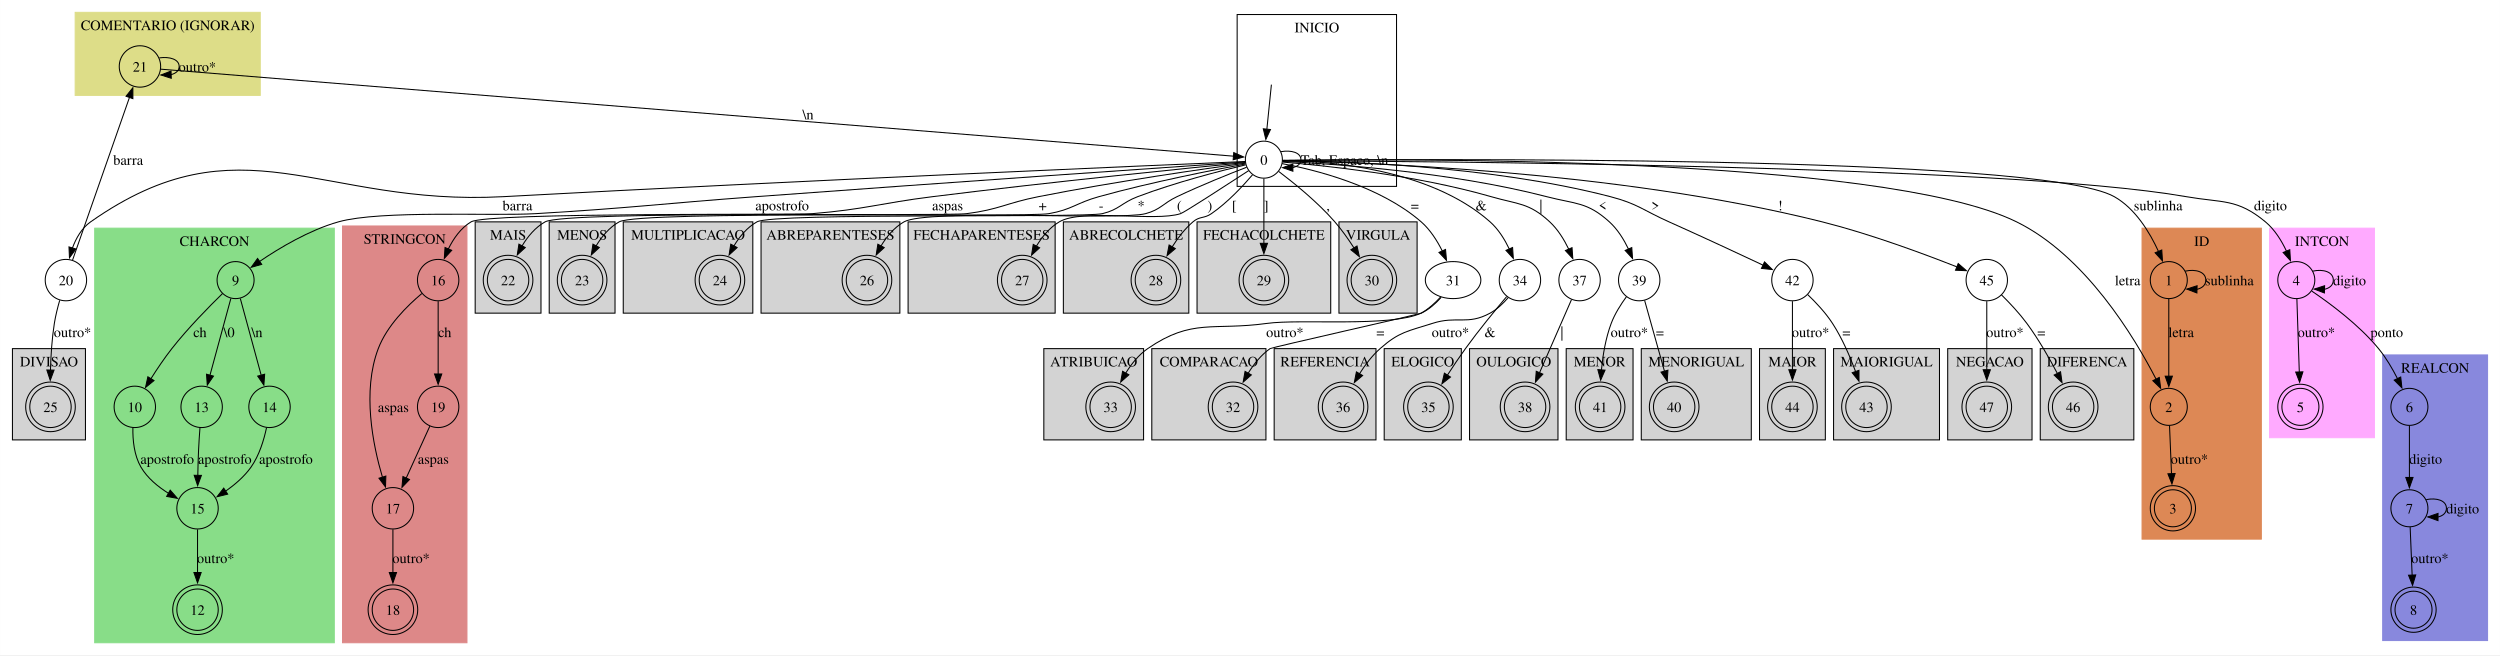
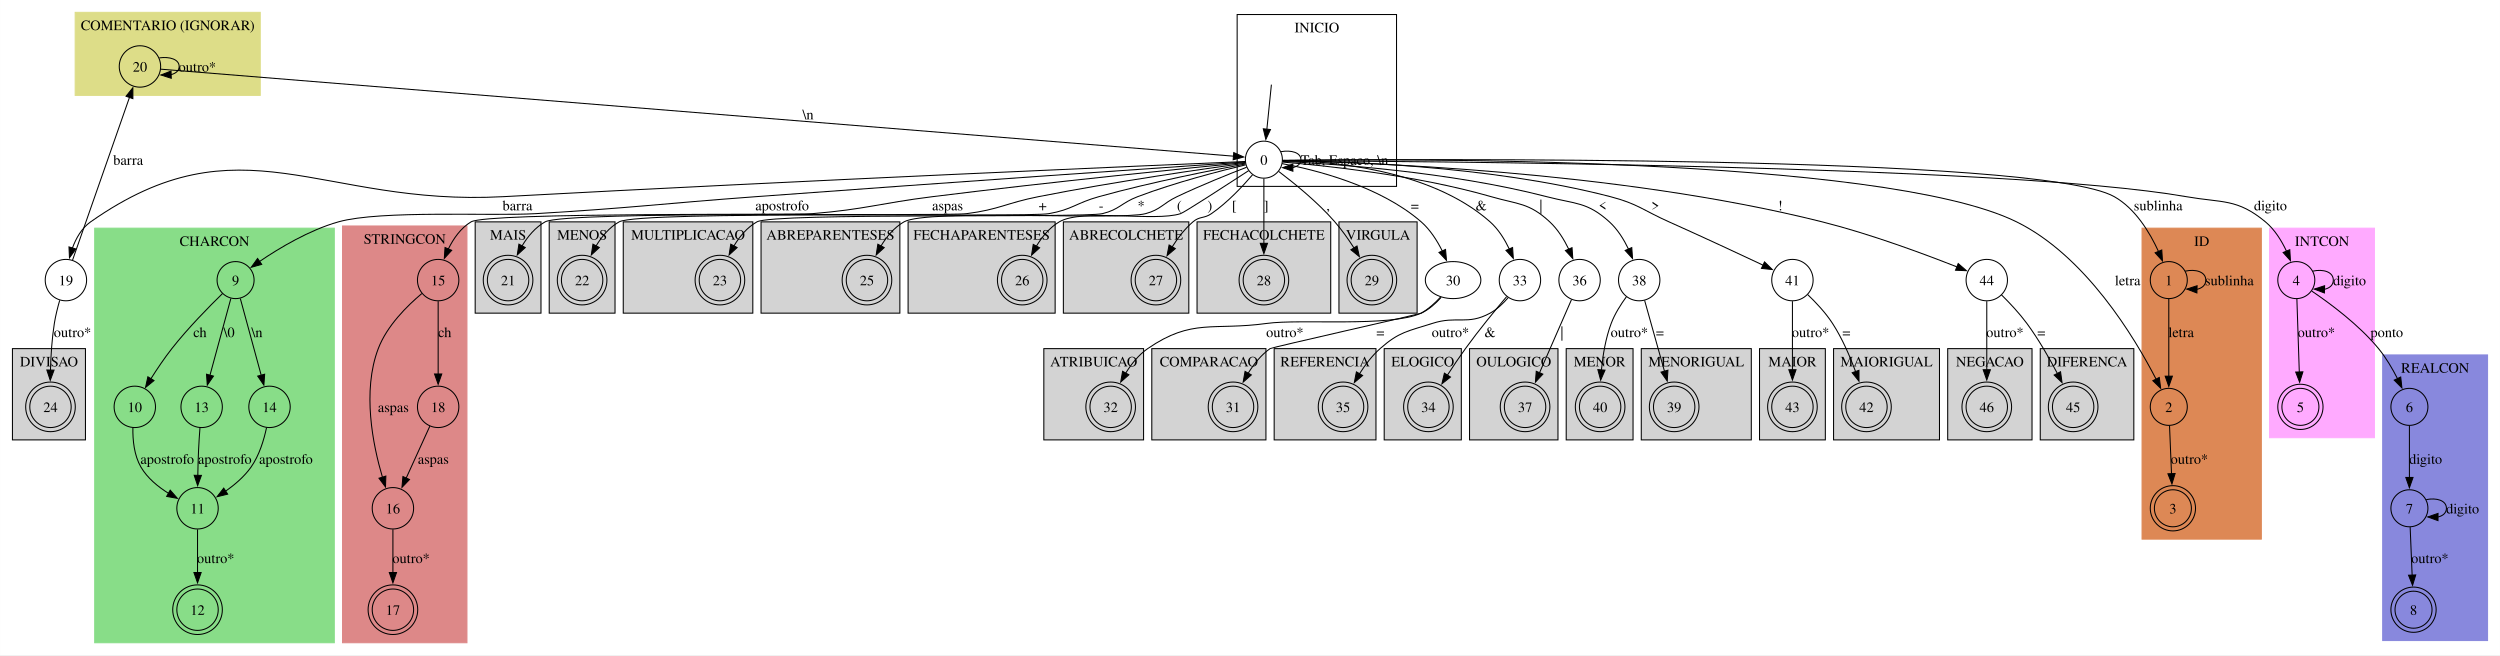
<svg xmlns="http://www.w3.org/2000/svg" width="2431pt" height="637pt" viewBox="0.00 0.00 2431.00 637.05">
  <g id="graph0" class="graph" transform="scale(1 1) rotate(0) translate(4 633.05)">
    <polygon fill="white" stroke="none" points="-4,4 -4,-633.05 2427,-633.05 2427,4 -4,4" />
    <g id="clust1" class="cluster">
      <polygon fill="none" stroke="black" points="1199,-451.79 1199,-618.92 1354,-618.92 1354,-451.79 1199,-451.79" />
      <text text-anchor="middle" x="1276.5" y="-601.62" font-family="Times,serif" font-size="14.00">INICIO</text>
    </g>
    <g id="clust2" class="cluster">
      <polygon fill="#dd8855" stroke="#dd8855" points="2079,-108.76 2079,-411.16 2195,-411.16 2195,-108.76 2079,-108.76" />
      <text text-anchor="middle" x="2137" y="-393.86" font-family="Times,serif" font-size="14.00">ID</text>
    </g>
    <g id="clust3" class="cluster">
      <polygon fill="#ffaaff" stroke="#ffaaff" points="2203,-207.39 2203,-411.16 2305,-411.16 2305,-207.39 2203,-207.39" />
      <text text-anchor="middle" x="2254" y="-393.86" font-family="Times,serif" font-size="14.00">INTCON</text>
    </g>
    <g id="clust4" class="cluster">
      <polygon fill="#8888dd" stroke="#8888dd" points="2313,-10.13 2313,-287.89 2415,-287.89 2415,-10.13 2313,-10.13" />
      <text text-anchor="middle" x="2364" y="-270.59" font-family="Times,serif" font-size="14.00">REALCON</text>
    </g>
    <g id="clust5" class="cluster">
      <polygon fill="#88dd88" stroke="#88dd88" points="88,-8 88,-411.16 321,-411.16 321,-8 88,-8" />
      <text text-anchor="middle" x="204.5" y="-393.86" font-family="Times,serif" font-size="14.00">CHARCON</text>
    </g>
    <g id="clust6" class="cluster">
      <polygon fill="#dd8888" stroke="#dd8888" points="329,-8 329,-413.29 450,-413.29 450,-8 329,-8" />
      <text text-anchor="middle" x="389.5" y="-395.99" font-family="Times,serif" font-size="14.00">STRINGCON</text>
    </g>
    <g id="clust7" class="cluster">
      <polygon fill="#dddd88" stroke="#dddd88" points="69,-540.29 69,-621.05 249,-621.05 249,-540.29 69,-540.29" />
      <text text-anchor="middle" x="159" y="-603.75" font-family="Times,serif" font-size="14.00">COMENTARIO (IGNORAR)</text>
    </g>
    <g id="clust8" class="cluster">
      <polygon fill="lightgrey" stroke="black" points="458,-328.52 458,-417.29 522,-417.29 522,-328.52 458,-328.52" />
      <text text-anchor="middle" x="490" y="-399.99" font-family="Times,serif" font-size="14.00">MAIS</text>
    </g>
    <g id="clust9" class="cluster">
      <polygon fill="lightgrey" stroke="black" points="530,-328.52 530,-417.29 594,-417.29 594,-328.52 530,-328.52" />
      <text text-anchor="middle" x="562" y="-399.99" font-family="Times,serif" font-size="14.00">MENOS</text>
    </g>
    <g id="clust10" class="cluster">
      <polygon fill="lightgrey" stroke="black" points="602,-328.52 602,-417.29 728,-417.29 728,-328.52 602,-328.52" />
      <text text-anchor="middle" x="665" y="-399.99" font-family="Times,serif" font-size="14.00">MULTIPLICACAO</text>
    </g>
    <g id="clust11" class="cluster">
      <polygon fill="lightgrey" stroke="black" points="8,-205.26 8,-294.02 79,-294.02 79,-205.26 8,-205.26" />
      <text text-anchor="middle" x="43.5" y="-276.72" font-family="Times,serif" font-size="14.00">DIVISAO</text>
    </g>
    <g id="clust12" class="cluster">
      <polygon fill="lightgrey" stroke="black" points="736,-328.52 736,-417.29 871,-417.29 871,-328.52 736,-328.52" />
      <text text-anchor="middle" x="803.5" y="-399.99" font-family="Times,serif" font-size="14.00">ABREPARENTESES</text>
    </g>
    <g id="clust13" class="cluster">
      <polygon fill="lightgrey" stroke="black" points="879,-328.52 879,-417.29 1022,-417.29 1022,-328.52 879,-328.52" />
      <text text-anchor="middle" x="950.5" y="-399.99" font-family="Times,serif" font-size="14.00">FECHAPARENTESES</text>
    </g>
    <g id="clust14" class="cluster">
      <polygon fill="lightgrey" stroke="black" points="1030,-328.52 1030,-417.29 1152,-417.29 1152,-328.52 1030,-328.52" />
      <text text-anchor="middle" x="1091" y="-399.99" font-family="Times,serif" font-size="14.00">ABRECOLCHETE</text>
    </g>
    <g id="clust15" class="cluster">
      <polygon fill="lightgrey" stroke="black" points="1160,-328.52 1160,-417.29 1290,-417.29 1290,-328.52 1160,-328.52" />
      <text text-anchor="middle" x="1225" y="-399.99" font-family="Times,serif" font-size="14.00">FECHACOLCHETE</text>
    </g>
    <g id="clust16" class="cluster">
      <polygon fill="lightgrey" stroke="black" points="1298,-328.52 1298,-417.29 1374,-417.29 1374,-328.52 1298,-328.52" />
      <text text-anchor="middle" x="1336" y="-399.99" font-family="Times,serif" font-size="14.00">VIRGULA</text>
    </g>
    <g id="clust17" class="cluster">
      <polygon fill="lightgrey" stroke="black" points="1116,-205.26 1116,-294.02 1227,-294.02 1227,-205.26 1116,-205.26" />
      <text text-anchor="middle" x="1171.5" y="-276.72" font-family="Times,serif" font-size="14.00">COMPARACAO</text>
    </g>
    <g id="clust18" class="cluster">
      <polygon fill="lightgrey" stroke="black" points="1011,-205.26 1011,-294.02 1108,-294.02 1108,-205.26 1011,-205.26" />
      <text text-anchor="middle" x="1059.5" y="-276.72" font-family="Times,serif" font-size="14.00">ATRIBUICAO</text>
    </g>
    <g id="clust19" class="cluster">
      <polygon fill="lightgrey" stroke="black" points="1342,-205.26 1342,-294.02 1417,-294.02 1417,-205.26 1342,-205.26" />
      <text text-anchor="middle" x="1379.5" y="-276.72" font-family="Times,serif" font-size="14.00">ELOGICO</text>
    </g>
    <g id="clust20" class="cluster">
      <polygon fill="lightgrey" stroke="black" points="1235,-205.26 1235,-294.02 1334,-294.02 1334,-205.26 1235,-205.26" />
      <text text-anchor="middle" x="1284.5" y="-276.72" font-family="Times,serif" font-size="14.00">REFERENCIA</text>
    </g>
    <g id="clust21" class="cluster">
      <polygon fill="lightgrey" stroke="black" points="1425,-205.26 1425,-294.02 1511,-294.02 1511,-205.26 1425,-205.26" />
      <text text-anchor="middle" x="1468" y="-276.72" font-family="Times,serif" font-size="14.00">OULOGICO</text>
    </g>
    <g id="clust22" class="cluster">
      <polygon fill="lightgrey" stroke="black" points="1592,-205.26 1592,-294.02 1699,-294.02 1699,-205.26 1592,-205.26" />
      <text text-anchor="middle" x="1645.5" y="-276.72" font-family="Times,serif" font-size="14.00">MENORIGUAL</text>
    </g>
    <g id="clust23" class="cluster">
      <polygon fill="lightgrey" stroke="black" points="1519,-205.26 1519,-294.02 1584,-294.02 1584,-205.26 1519,-205.26" />
      <text text-anchor="middle" x="1551.5" y="-276.72" font-family="Times,serif" font-size="14.00">MENOR</text>
    </g>
    <g id="clust24" class="cluster">
      <polygon fill="lightgrey" stroke="black" points="1779,-205.26 1779,-294.02 1882,-294.02 1882,-205.26 1779,-205.26" />
      <text text-anchor="middle" x="1830.5" y="-276.72" font-family="Times,serif" font-size="14.00">MAIORIGUAL</text>
    </g>
    <g id="clust25" class="cluster">
      <polygon fill="lightgrey" stroke="black" points="1707,-205.26 1707,-294.02 1771,-294.02 1771,-205.26 1707,-205.26" />
      <text text-anchor="middle" x="1739" y="-276.72" font-family="Times,serif" font-size="14.00">MAIOR</text>
    </g>
    <g id="clust26" class="cluster">
      <polygon fill="lightgrey" stroke="black" points="1980,-205.26 1980,-294.02 2071,-294.02 2071,-205.26 1980,-205.26" />
      <text text-anchor="middle" x="2025.5" y="-276.72" font-family="Times,serif" font-size="14.00">DIFERENCA</text>
    </g>
    <g id="clust27" class="cluster">
      <polygon fill="lightgrey" stroke="black" points="1890,-205.26 1890,-294.02 1972,-294.02 1972,-205.26 1890,-205.26" />
      <text text-anchor="middle" x="1931" y="-276.72" font-family="Times,serif" font-size="14.00">NEGACAO</text>
    </g>
    <g id="node1" class="node">
</g>
    <g id="node2" class="node">
      <ellipse fill="none" stroke="black" cx="1225" cy="-477.79" rx="18" ry="18" />
      <text text-anchor="middle" x="1225" y="-472.74" font-family="Times,serif" font-size="14.00">0</text>
    </g>
    <g id="edge1" class="edge">
      <path fill="none" stroke="black" d="M1232.31,-550.75C1231.07,-538.52 1229.35,-521.63 1227.89,-507.28" />
      <polygon fill="black" stroke="black" points="1231.39,-507.09 1226.9,-497.49 1224.43,-507.8 1231.39,-507.09" />
    </g>
    <g id="edge2" class="edge">
      <path fill="none" stroke="black" d="M1241.66,-485.57C1251.62,-487.29 1261,-484.7 1261,-477.79 1261,-473.68 1257.69,-471.1 1252.92,-470.04" />
      <polygon fill="black" stroke="black" points="1253.19,-466.54 1243.18,-470.01 1253.17,-473.54 1253.19,-466.54" />
      <text text-anchor="middle" x="1303.38" y="-472.74" font-family="Times,serif" font-size="14.00">Tab, Espaco, \n</text>
    </g>
    <g id="node3" class="node">
      <ellipse fill="none" stroke="black" cx="2105" cy="-360.66" rx="18" ry="18" />
      <text text-anchor="middle" x="2105" y="-355.61" font-family="Times,serif" font-size="14.00">1</text>
    </g>
    <g id="edge3" class="edge">
      <path fill="none" stroke="black" d="M1243.16,-477C1357.85,-478.21 1979.36,-482.84 2052,-441.79 2072.54,-430.18 2086.56,-406.94 2095,-388.46" />
      <polygon fill="black" stroke="black" points="2098.17,-389.95 2098.84,-379.38 2091.72,-387.22 2098.17,-389.95" />
      <text text-anchor="middle" x="2094.66" y="-428.49" font-family="Times,serif" font-size="14.00">sublinha</text>
    </g>
    <g id="node4" class="node">
      <ellipse fill="none" stroke="black" cx="2105" cy="-237.39" rx="18" ry="18" />
      <text text-anchor="middle" x="2105" y="-232.34" font-family="Times,serif" font-size="14.00">2</text>
    </g>
    <g id="edge5" class="edge">
      <path fill="none" stroke="black" d="M1243.34,-477.1C1343.64,-478.52 1826.06,-481.85 1957,-417.29 2024.04,-384.23 2071.61,-305.2 2092.74,-264.15" />
      <polygon fill="black" stroke="black" points="2095.74,-265.97 2097.09,-255.46 2089.49,-262.84 2095.74,-265.97" />
      <text text-anchor="middle" x="2065.01" y="-355.61" font-family="Times,serif" font-size="14.00">letra</text>
    </g>
    <g id="node6" class="node">
      <ellipse fill="none" stroke="black" cx="2229" cy="-360.66" rx="18" ry="18" />
      <text text-anchor="middle" x="2229" y="-355.61" font-family="Times,serif" font-size="14.00">4</text>
    </g>
    <g id="edge8" class="edge">
      <path fill="none" stroke="black" d="M1243.19,-476.74C1354.47,-476.37 1944.32,-472.93 2122,-441.79 2157.37,-435.59 2171.35,-440.21 2199,-417.29 2208,-409.83 2214.7,-398.95 2219.46,-388.79" />
      <polygon fill="black" stroke="black" points="2222.66,-390.21 2223.29,-379.63 2216.2,-387.5 2222.66,-390.21" />
      <text text-anchor="middle" x="2203.85" y="-428.49" font-family="Times,serif" font-size="14.00">digito</text>
    </g>
    <g id="node11" class="node">
      <ellipse fill="none" stroke="black" cx="225" cy="-360.66" rx="18" ry="18" />
      <text text-anchor="middle" x="225" y="-355.61" font-family="Times,serif" font-size="14.00">9</text>
    </g>
    <g id="edge15" class="edge">
      <path fill="none" stroke="black" d="M1207.05,-475.56C1142.64,-471.13 917.07,-455.55 731,-441.79 635.87,-434.75 612.23,-430.94 517,-425.29 474.37,-422.76 366.1,-428.87 325,-417.29 296.67,-409.3 267.63,-391.92 248.2,-378.7" />
      <polygon fill="black" stroke="black" points="250.4,-375.97 240.21,-373.1 246.39,-381.71 250.4,-375.97" />
      <text text-anchor="middle" x="756.5" y="-428.49" font-family="Times,serif" font-size="14.00">apostrofo</text>
    </g>
    <g id="node17" class="node">
      <ellipse fill="none" stroke="black" cx="422" cy="-360.66" rx="20.13" ry="20.13" />
-       <text text-anchor="middle" x="422" y="-355.61" font-family="Times,serif" font-size="14.00">16</text>
+       <text text-anchor="middle" x="422" y="-355.61" font-family="Times,serif" font-size="14.00">15</text>
    </g>
    <g id="edge23" class="edge">
      <path fill="none" stroke="black" d="M1206.81,-475.02C1157.69,-470.2 1018.34,-456.23 902.75,-441.79 850.75,-435.29 838.23,-429.59 786,-425.29 767.61,-423.77 469.86,-426.72 454,-417.29 443.98,-411.33 436.8,-400.94 431.82,-390.75" />
      <polygon fill="black" stroke="black" points="435.14,-389.6 427.99,-381.78 428.7,-392.35 435.14,-389.6" />
      <text text-anchor="middle" x="917.38" y="-428.49" font-family="Times,serif" font-size="14.00">aspas</text>
    </g>
    <g id="node21" class="node">
      <ellipse fill="none" stroke="black" cx="60" cy="-360.66" rx="20.13" ry="20.13" />
-       <text text-anchor="middle" x="60" y="-355.61" font-family="Times,serif" font-size="14.00">20</text>
+       <text text-anchor="middle" x="60" y="-355.61" font-family="Times,serif" font-size="14.00">19</text>
    </g>
    <g id="edge28" class="edge">
      <path fill="none" stroke="black" d="M1206.69,-476.01C1123.52,-472.48 772.83,-457.37 485.25,-441.79 306.85,-432.12 230.21,-519.97 84,-417.29 75.37,-411.23 69.82,-401.38 66.26,-391.64" />
      <polygon fill="black" stroke="black" points="69.69,-390.92 63.46,-382.35 62.99,-392.93 69.69,-390.92" />
      <text text-anchor="middle" x="499.12" y="-428.49" font-family="Times,serif" font-size="14.00">barra</text>
    </g>
    <g id="node23" class="node">
      <ellipse fill="none" stroke="black" cx="490" cy="-360.66" rx="20.13" ry="20.13" />
      <ellipse fill="none" stroke="black" cx="490" cy="-360.66" rx="24.13" ry="24.13" />
-       <text text-anchor="middle" x="490" y="-355.61" font-family="Times,serif" font-size="14.00">22</text>
+       <text text-anchor="middle" x="490" y="-355.61" font-family="Times,serif" font-size="14.00">21</text>
    </g>
    <g id="edge32" class="edge">
      <path fill="none" stroke="black" d="M1207.02,-474.38C1169.47,-469.24 1080.05,-456.49 1005.75,-441.79 974.5,-435.6 967.6,-429.29 936,-425.29 913.4,-422.43 545.91,-428.37 526,-417.29 516.48,-411.99 509.07,-402.99 503.52,-393.76" />
      <polygon fill="black" stroke="black" points="506.72,-392.32 498.93,-385.15 500.55,-395.62 506.72,-392.32" />
      <text text-anchor="middle" x="1009.88" y="-428.49" font-family="Times,serif" font-size="14.00">+</text>
    </g>
    <g id="node24" class="node">
      <ellipse fill="none" stroke="black" cx="562" cy="-360.66" rx="20.13" ry="20.13" />
      <ellipse fill="none" stroke="black" cx="562" cy="-360.66" rx="24.13" ry="24.13" />
-       <text text-anchor="middle" x="562" y="-355.61" font-family="Times,serif" font-size="14.00">23</text>
+       <text text-anchor="middle" x="562" y="-355.61" font-family="Times,serif" font-size="14.00">22</text>
    </g>
    <g id="edge33" class="edge">
      <path fill="none" stroke="black" d="M1207.03,-473.56C1177.18,-468.04 1115.61,-456 1064.5,-441.79 1042.56,-435.68 1038.43,-429.22 1016,-425.29 993.12,-421.28 618.3,-428.58 598,-417.29 588.48,-411.99 581.07,-402.99 575.52,-393.76" />
      <polygon fill="black" stroke="black" points="578.72,-392.33 570.93,-385.15 572.55,-395.62 578.72,-392.33" />
      <text text-anchor="middle" x="1066.75" y="-428.49" font-family="Times,serif" font-size="14.00">-</text>
    </g>
    <g id="node25" class="node">
      <ellipse fill="none" stroke="black" cx="696" cy="-360.66" rx="20.13" ry="20.13" />
      <ellipse fill="none" stroke="black" cx="696" cy="-360.66" rx="24.13" ry="24.13" />
-       <text text-anchor="middle" x="696" y="-355.61" font-family="Times,serif" font-size="14.00">24</text>
+       <text text-anchor="middle" x="696" y="-355.61" font-family="Times,serif" font-size="14.00">23</text>
    </g>
    <g id="edge34" class="edge">
      <path fill="none" stroke="black" d="M1207.21,-472.73C1183.05,-466.99 1138.71,-455.65 1102.25,-441.79 1086.46,-435.78 1084.43,-429.24 1068,-425.29 1049.85,-420.91 748.29,-426.4 732,-417.29 722.49,-411.97 715.09,-402.96 709.54,-393.74" />
      <polygon fill="black" stroke="black" points="712.74,-392.3 704.94,-385.13 706.56,-395.6 712.74,-392.3" />
      <text text-anchor="middle" x="1105.62" y="-428.49" font-family="Times,serif" font-size="14.00">*</text>
    </g>
    <g id="node27" class="node">
      <ellipse fill="none" stroke="black" cx="839" cy="-360.66" rx="20.13" ry="20.13" />
      <ellipse fill="none" stroke="black" cx="839" cy="-360.66" rx="24.13" ry="24.13" />
-       <text text-anchor="middle" x="839" y="-355.61" font-family="Times,serif" font-size="14.00">26</text>
+       <text text-anchor="middle" x="839" y="-355.61" font-family="Times,serif" font-size="14.00">25</text>
    </g>
    <g id="edge36" class="edge">
      <path fill="none" stroke="black" d="M1208.26,-470.44C1191.05,-463.79 1163.58,-452.77 1140.5,-441.79 1126.58,-435.16 1124.87,-429.32 1110,-425.29 1084.79,-418.44 897.73,-430.16 875,-417.29 865.52,-411.92 858.12,-402.9 852.57,-393.68" />
      <polygon fill="black" stroke="black" points="855.77,-392.25 847.97,-385.08 849.6,-395.55 855.77,-392.25" />
      <text text-anchor="middle" x="1142.75" y="-428.49" font-family="Times,serif" font-size="14.00">(</text>
    </g>
    <g id="node28" class="node">
      <ellipse fill="none" stroke="black" cx="990" cy="-360.66" rx="20.13" ry="20.13" />
      <ellipse fill="none" stroke="black" cx="990" cy="-360.66" rx="24.13" ry="24.13" />
-       <text text-anchor="middle" x="990" y="-355.61" font-family="Times,serif" font-size="14.00">27</text>
+       <text text-anchor="middle" x="990" y="-355.61" font-family="Times,serif" font-size="14.00">26</text>
    </g>
    <g id="edge37" class="edge">
      <path fill="none" stroke="black" d="M1210.25,-467.14C1187.89,-452.56 1147.64,-426.48 1144,-425.29 1119.03,-417.09 1048.65,-430.62 1026,-417.29 1016.61,-411.76 1009.24,-402.7 1003.68,-393.49" />
      <polygon fill="black" stroke="black" points="1006.89,-392.06 999.06,-384.92 1000.72,-395.38 1006.89,-392.06" />
      <text text-anchor="middle" x="1172.43" y="-428.49" font-family="Times,serif" font-size="14.00">)</text>
    </g>
    <g id="node29" class="node">
      <ellipse fill="none" stroke="black" cx="1120" cy="-360.66" rx="20.13" ry="20.13" />
      <ellipse fill="none" stroke="black" cx="1120" cy="-360.66" rx="24.13" ry="24.13" />
-       <text text-anchor="middle" x="1120" y="-355.61" font-family="Times,serif" font-size="14.00">28</text>
+       <text text-anchor="middle" x="1120" y="-355.61" font-family="Times,serif" font-size="14.00">27</text>
    </g>
    <g id="edge38" class="edge">
      <path fill="none" stroke="black" d="M1214,-463.13C1204.37,-451.85 1189.53,-436.01 1174,-425.29 1166.8,-420.31 1162.65,-422.98 1156,-417.29 1148.06,-410.5 1141.22,-401.52 1135.7,-392.77" />
      <polygon fill="black" stroke="black" points="1138.88,-391.28 1130.81,-384.41 1132.84,-394.81 1138.88,-391.28" />
      <text text-anchor="middle" x="1196.12" y="-428.49" font-family="Times,serif" font-size="14.00">[</text>
    </g>
    <g id="node30" class="node">
      <ellipse fill="none" stroke="black" cx="1225" cy="-360.66" rx="20.13" ry="20.13" />
      <ellipse fill="none" stroke="black" cx="1225" cy="-360.66" rx="24.13" ry="24.13" />
-       <text text-anchor="middle" x="1225" y="-355.61" font-family="Times,serif" font-size="14.00">29</text>
+       <text text-anchor="middle" x="1225" y="-355.61" font-family="Times,serif" font-size="14.00">28</text>
    </g>
    <g id="edge39" class="edge">
      <path fill="none" stroke="black" d="M1225,-459.3C1225,-442.61 1225,-416.98 1225,-396.17" />
      <polygon fill="black" stroke="black" points="1228.5,-396.4 1225,-386.4 1221.5,-396.4 1228.5,-396.4" />
      <text text-anchor="middle" x="1227.25" y="-428.49" font-family="Times,serif" font-size="14.00">]</text>
    </g>
    <g id="node31" class="node">
      <ellipse fill="none" stroke="black" cx="1330" cy="-360.66" rx="20.13" ry="20.13" />
      <ellipse fill="none" stroke="black" cx="1330" cy="-360.66" rx="24.13" ry="24.13" />
-       <text text-anchor="middle" x="1330" y="-355.61" font-family="Times,serif" font-size="14.00">30</text>
+       <text text-anchor="middle" x="1330" y="-355.61" font-family="Times,serif" font-size="14.00">29</text>
    </g>
    <g id="edge40" class="edge">
      <path fill="none" stroke="black" d="M1239.27,-466.43C1254.01,-455.3 1277.17,-436.61 1294,-417.29 1300.74,-409.56 1307.14,-400.47 1312.64,-391.9" />
      <polygon fill="black" stroke="black" points="1315.56,-393.83 1317.84,-383.48 1309.6,-390.15 1315.56,-393.83" />
      <text text-anchor="middle" x="1287.48" y="-428.49" font-family="Times,serif" font-size="14.00">,</text>
    </g>
    <g id="node33" class="node">
      <ellipse fill="none" stroke="black" cx="1409" cy="-360.66" rx="27" ry="18" />
-       <text text-anchor="middle" x="1409" y="-355.61" font-family="Times,serif" font-size="14.00">31</text>
+       <text text-anchor="middle" x="1409" y="-355.61" font-family="Times,serif" font-size="14.00">30</text>
    </g>
    <g id="edge41" class="edge">
      <path fill="none" stroke="black" d="M1242.61,-473.96C1273.35,-468.24 1337.38,-452.67 1378,-417.29 1386.75,-409.66 1393.54,-398.93 1398.51,-388.92" />
      <polygon fill="black" stroke="black" points="1401.65,-390.47 1402.56,-379.91 1395.26,-387.6 1401.65,-390.47" />
      <text text-anchor="middle" x="1371.79" y="-428.49" font-family="Times,serif" font-size="14.00">=</text>
    </g>
    <g id="node35" class="node">
      <ellipse fill="none" stroke="black" cx="1474" cy="-360.66" rx="20.13" ry="20.13" />
-       <text text-anchor="middle" x="1474" y="-355.61" font-family="Times,serif" font-size="14.00">34</text>
+       <text text-anchor="middle" x="1474" y="-355.61" font-family="Times,serif" font-size="14.00">33</text>
    </g>
    <g id="edge44" class="edge">
      <path fill="none" stroke="black" d="M1243.48,-477.03C1284.82,-476.57 1385.79,-469.78 1445,-417.29 1453.05,-410.15 1459.21,-400.23 1463.73,-390.74" />
      <polygon fill="black" stroke="black" points="1466.85,-392.35 1467.57,-381.78 1460.42,-389.6 1466.85,-392.35" />
      <text text-anchor="middle" x="1436.29" y="-428.49" font-family="Times,serif" font-size="14.00">&amp;</text>
    </g>
    <g id="node38" class="node">
      <ellipse fill="none" stroke="black" cx="1532" cy="-360.66" rx="20.13" ry="20.13" />
-       <text text-anchor="middle" x="1532" y="-355.61" font-family="Times,serif" font-size="14.00">37</text>
+       <text text-anchor="middle" x="1532" y="-355.61" font-family="Times,serif" font-size="14.00">36</text>
    </g>
    <g id="edge47" class="edge">
      <path fill="none" stroke="black" d="M1243.09,-475.45C1281.24,-472.31 1372.49,-463.05 1446,-441.79 1472.49,-434.13 1482.79,-436.04 1503,-417.29 1510.89,-409.97 1517.01,-400.01 1521.55,-390.54" />
      <polygon fill="black" stroke="black" points="1524.65,-392.18 1525.41,-381.61 1518.23,-389.4 1524.65,-392.18" />
      <text text-anchor="middle" x="1494.4" y="-428.49" font-family="Times,serif" font-size="14.00">|</text>
    </g>
    <g id="node40" class="node">
      <ellipse fill="none" stroke="black" cx="1590" cy="-360.66" rx="20.13" ry="20.13" />
-       <text text-anchor="middle" x="1590" y="-355.61" font-family="Times,serif" font-size="14.00">39</text>
+       <text text-anchor="middle" x="1590" y="-355.61" font-family="Times,serif" font-size="14.00">38</text>
    </g>
    <g id="edge49" class="edge">
      <path fill="none" stroke="black" d="M1243.32,-476.07C1287.93,-473.97 1405.44,-466.36 1500,-441.79 1528.28,-434.44 1539.35,-436.9 1561,-417.29 1568.98,-410.06 1575.12,-400.13 1579.65,-390.65" />
      <polygon fill="black" stroke="black" points="1582.76,-392.27 1583.5,-381.7 1576.33,-389.5 1582.76,-392.27" />
      <text text-anchor="middle" x="1554.3" y="-428.49" font-family="Times,serif" font-size="14.00">&lt;</text>
    </g>
    <g id="node43" class="node">
      <ellipse fill="none" stroke="black" cx="1739" cy="-360.66" rx="20.13" ry="20.13" />
-       <text text-anchor="middle" x="1739" y="-355.61" font-family="Times,serif" font-size="14.00">42</text>
+       <text text-anchor="middle" x="1739" y="-355.61" font-family="Times,serif" font-size="14.00">41</text>
    </g>
    <g id="edge52" class="edge">
      <path fill="none" stroke="black" d="M1243.24,-476.81C1294.41,-476.47 1443.31,-472.69 1562,-441.79 1588.68,-434.84 1593.82,-428.53 1619,-417.29 1650.46,-403.24 1686.26,-386.55 1710.5,-375.14" />
      <polygon fill="black" stroke="black" points="1711.85,-378.37 1719.41,-370.94 1708.87,-372.04 1711.85,-378.37" />
      <text text-anchor="middle" x="1605.78" y="-428.49" font-family="Times,serif" font-size="14.00">&gt;</text>
    </g>
    <g id="node46" class="node">
      <ellipse fill="none" stroke="black" cx="1928" cy="-360.66" rx="20.13" ry="20.13" />
-       <text text-anchor="middle" x="1928" y="-355.61" font-family="Times,serif" font-size="14.00">45</text>
+       <text text-anchor="middle" x="1928" y="-355.61" font-family="Times,serif" font-size="14.00">44</text>
    </g>
    <g id="edge55" class="edge">
      <path fill="none" stroke="black" d="M1243.13,-476.59C1312.39,-475.46 1566.57,-467.9 1768,-417.29 1814.74,-405.54 1867.2,-386.04 1898.91,-373.52" />
      <polygon fill="black" stroke="black" points="1900.21,-376.77 1908.2,-369.81 1897.61,-370.27 1900.21,-376.77" />
      <text text-anchor="middle" x="1727.17" y="-428.49" font-family="Times,serif" font-size="14.00">!</text>
    </g>
    <g id="edge4" class="edge">
      <path fill="none" stroke="black" d="M2120.92,-369.35C2131.15,-371.62 2141,-368.72 2141,-360.66 2141,-355.74 2137.34,-352.74 2132.17,-351.66" />
      <polygon fill="black" stroke="black" points="2132.33,-348.16 2122.43,-351.92 2132.52,-355.16 2132.33,-348.16" />
      <text text-anchor="middle" x="2163.88" y="-355.61" font-family="Times,serif" font-size="14.00">sublinha</text>
    </g>
    <g id="edge6" class="edge">
      <path fill="none" stroke="black" d="M2105,-342.28C2105,-322.65 2105,-290.4 2105,-267.03" />
      <polygon fill="black" stroke="black" points="2108.5,-267.25 2105,-257.25 2101.5,-267.25 2108.5,-267.25" />
      <text text-anchor="middle" x="2117" y="-305.22" font-family="Times,serif" font-size="14.00">letra</text>
    </g>
    <g id="node5" class="node">
      <ellipse fill="none" stroke="black" cx="2109" cy="-138.76" rx="18" ry="18" />
      <ellipse fill="none" stroke="black" cx="2109" cy="-138.76" rx="22" ry="22" />
      <text text-anchor="middle" x="2109" y="-133.71" font-family="Times,serif" font-size="14.00">3</text>
    </g>
    <g id="edge7" class="edge">
      <path fill="none" stroke="black" d="M2105.72,-219.12C2106.25,-206.14 2107,-187.98 2107.65,-172.31" />
      <polygon fill="black" stroke="black" points="2111.14,-172.58 2108.06,-162.45 2104.15,-172.29 2111.14,-172.58" />
      <text text-anchor="middle" x="2124.98" y="-181.96" font-family="Times,serif" font-size="14.00">outro*</text>
    </g>
    <g id="edge9" class="edge">
      <path fill="none" stroke="black" d="M2244.92,-369.35C2255.15,-371.62 2265,-368.72 2265,-360.66 2265,-355.74 2261.34,-352.74 2256.17,-351.66" />
      <polygon fill="black" stroke="black" points="2256.33,-348.16 2246.43,-351.92 2256.52,-355.16 2256.33,-348.16" />
      <text text-anchor="middle" x="2280.75" y="-355.61" font-family="Times,serif" font-size="14.00">digito</text>
    </g>
    <g id="node7" class="node">
      <ellipse fill="none" stroke="black" cx="2233" cy="-237.39" rx="18" ry="18" />
      <ellipse fill="none" stroke="black" cx="2233" cy="-237.39" rx="22" ry="22" />
      <text text-anchor="middle" x="2233" y="-232.34" font-family="Times,serif" font-size="14.00">5</text>
    </g>
    <g id="edge10" class="edge">
      <path fill="none" stroke="black" d="M2229.57,-342.28C2230.18,-323.77 2231.16,-294.02 2231.92,-271.1" />
      <polygon fill="black" stroke="black" points="2235.41,-271.45 2232.24,-261.34 2228.42,-271.22 2235.41,-271.45" />
      <text text-anchor="middle" x="2248.51" y="-305.22" font-family="Times,serif" font-size="14.00">outro*</text>
    </g>
    <g id="node8" class="node">
      <ellipse fill="none" stroke="black" cx="2339" cy="-237.39" rx="18" ry="18" />
      <text text-anchor="middle" x="2339" y="-232.34" font-family="Times,serif" font-size="14.00">6</text>
    </g>
    <g id="edge11" class="edge">
      <path fill="none" stroke="black" d="M2244.06,-349.98C2261.35,-338.3 2289.81,-317.32 2309,-294.02 2316.2,-285.29 2322.47,-274.56 2327.39,-264.86" />
      <polygon fill="black" stroke="black" points="2330.53,-266.41 2331.69,-255.87 2324.21,-263.38 2330.53,-266.41" />
      <text text-anchor="middle" x="2316.98" y="-305.22" font-family="Times,serif" font-size="14.00">ponto</text>
    </g>
    <g id="node9" class="node">
      <ellipse fill="none" stroke="black" cx="2339" cy="-138.76" rx="18" ry="18" />
      <text text-anchor="middle" x="2339" y="-133.71" font-family="Times,serif" font-size="14.00">7</text>
    </g>
    <g id="edge12" class="edge">
      <path fill="none" stroke="black" d="M2339,-219.12C2339,-205.05 2339,-184.9 2339,-168.42" />
      <polygon fill="black" stroke="black" points="2342.5,-168.73 2339,-158.73 2335.5,-168.73 2342.5,-168.73" />
      <text text-anchor="middle" x="2354.75" y="-181.96" font-family="Times,serif" font-size="14.00">digito</text>
    </g>
    <g id="edge13" class="edge">
      <path fill="none" stroke="black" d="M2355.29,-147.17C2365.39,-149.2 2375,-146.4 2375,-138.76 2375,-134.23 2371.61,-131.4 2366.74,-130.27" />
      <polygon fill="black" stroke="black" points="2366.78,-126.77 2356.8,-130.34 2366.83,-133.77 2366.78,-126.77" />
      <text text-anchor="middle" x="2390.75" y="-133.71" font-family="Times,serif" font-size="14.00">digito</text>
    </g>
    <g id="node10" class="node">
      <ellipse fill="none" stroke="black" cx="2343" cy="-40.13" rx="18" ry="18" />
      <ellipse fill="none" stroke="black" cx="2343" cy="-40.13" rx="22" ry="22" />
      <text text-anchor="middle" x="2343" y="-35.08" font-family="Times,serif" font-size="14.00">8</text>
    </g>
    <g id="edge14" class="edge">
      <path fill="none" stroke="black" d="M2339.72,-120.49C2340.25,-107.51 2341,-89.35 2341.65,-73.68" />
      <polygon fill="black" stroke="black" points="2345.14,-73.95 2342.06,-63.82 2338.15,-73.66 2345.14,-73.95" />
      <text text-anchor="middle" x="2358.86" y="-85.46" font-family="Times,serif" font-size="14.00">outro*</text>
    </g>
    <g id="node12" class="node">
      <ellipse fill="none" stroke="black" cx="127" cy="-237.39" rx="20.13" ry="20.13" />
      <text text-anchor="middle" x="127" y="-232.34" font-family="Times,serif" font-size="14.00">10</text>
    </g>
    <g id="edge16" class="edge">
      <path fill="none" stroke="black" d="M212.4,-347.69C199.34,-334.97 178.68,-314 163,-294.02 155.8,-284.85 148.66,-274.23 142.66,-264.73" />
      <polygon fill="black" stroke="black" points="145.67,-262.95 137.44,-256.28 139.72,-266.63 145.67,-262.95" />
      <text text-anchor="middle" x="190.35" y="-305.22" font-family="Times,serif" font-size="14.00">ch</text>
    </g>
    <g id="node14" class="node">
      <ellipse fill="none" stroke="black" cx="192" cy="-237.39" rx="20.13" ry="20.13" />
      <text text-anchor="middle" x="192" y="-232.34" font-family="Times,serif" font-size="14.00">13</text>
    </g>
    <g id="edge20" class="edge">
      <path fill="none" stroke="black" d="M220.41,-342.79C215.17,-323.53 206.49,-291.65 200.1,-268.18" />
      <polygon fill="black" stroke="black" points="203.49,-267.29 197.49,-258.56 196.74,-269.13 203.49,-267.29" />
      <text text-anchor="middle" x="218.63" y="-305.22" font-family="Times,serif" font-size="14.00">\0</text>
    </g>
    <g id="node15" class="node">
      <ellipse fill="none" stroke="black" cx="258" cy="-237.39" rx="20.13" ry="20.13" />
      <text text-anchor="middle" x="258" y="-232.34" font-family="Times,serif" font-size="14.00">14</text>
    </g>
    <g id="edge19" class="edge">
      <path fill="none" stroke="black" d="M229.59,-342.79C234.83,-323.53 243.51,-291.65 249.9,-268.18" />
      <polygon fill="black" stroke="black" points="253.26,-269.13 252.51,-258.56 246.51,-267.29 253.26,-269.13" />
      <text text-anchor="middle" x="245.76" y="-305.22" font-family="Times,serif" font-size="14.00">\n</text>
    </g>
    <g id="node16" class="node">
      <ellipse fill="none" stroke="black" cx="188" cy="-138.76" rx="20.13" ry="20.13" />
-       <text text-anchor="middle" x="188" y="-133.71" font-family="Times,serif" font-size="14.00">15</text>
+       <text text-anchor="middle" x="188" y="-133.71" font-family="Times,serif" font-size="14.00">11</text>
    </g>
    <g id="edge17" class="edge">
      <path fill="none" stroke="black" d="M125.14,-217C124.91,-205.19 126.3,-190.23 133,-178.76 139.25,-168.07 149.72,-159.56 159.86,-153.25" />
      <polygon fill="black" stroke="black" points="161.42,-156.39 168.4,-148.42 157.97,-150.3 161.42,-156.39" />
      <text text-anchor="middle" x="158.5" y="-181.96" font-family="Times,serif" font-size="14.00">apostrofo</text>
    </g>
    <g id="node13" class="node">
      <ellipse fill="none" stroke="black" cx="188" cy="-40.13" rx="20.13" ry="20.13" />
      <ellipse fill="none" stroke="black" cx="188" cy="-40.13" rx="24.13" ry="24.13" />
      <text text-anchor="middle" x="188" y="-35.08" font-family="Times,serif" font-size="14.00">12</text>
    </g>
    <g id="edge22" class="edge">
      <path fill="none" stroke="black" d="M190.38,-217.16C189.85,-210.26 189.33,-202.41 189,-195.26 188.64,-187.33 188.41,-178.77 188.26,-170.79" />
      <polygon fill="black" stroke="black" points="191.76,-170.75 188.11,-160.8 184.76,-170.85 191.76,-170.75" />
      <text text-anchor="middle" x="214.5" y="-181.96" font-family="Times,serif" font-size="14.00">apostrofo</text>
    </g>
    <g id="edge21" class="edge">
      <path fill="none" stroke="black" d="M255.1,-217.15C252.59,-205.26 248.04,-190.15 240,-178.76 233.5,-169.56 224.15,-161.6 215.18,-155.31" />
      <polygon fill="black" stroke="black" points="217.29,-152.51 207,-150 213.47,-158.38 217.29,-152.51" />
      <text text-anchor="middle" x="273.95" y="-181.96" font-family="Times,serif" font-size="14.00">apostrofo</text>
    </g>
    <g id="edge18" class="edge">
      <path fill="none" stroke="black" d="M188,-118.21C188,-106.14 188,-90.32 188,-76.15" />
      <polygon fill="black" stroke="black" points="191.5,-76.27 188,-66.27 184.5,-76.27 191.5,-76.27" />
      <text text-anchor="middle" x="205.62" y="-85.46" font-family="Times,serif" font-size="14.00">outro*</text>
    </g>
    <g id="node18" class="node">
      <ellipse fill="none" stroke="black" cx="378" cy="-138.76" rx="20.13" ry="20.13" />
-       <text text-anchor="middle" x="378" y="-133.71" font-family="Times,serif" font-size="14.00">17</text>
+       <text text-anchor="middle" x="378" y="-133.71" font-family="Times,serif" font-size="14.00">16</text>
    </g>
    <g id="edge24" class="edge">
      <path fill="none" stroke="black" d="M406.14,-347.61C391.97,-335.75 372.19,-316.24 363.75,-294.02 348.02,-252.6 358.44,-200.59 367.87,-168.79" />
      <polygon fill="black" stroke="black" points="371.13,-170.08 370.79,-159.49 364.45,-167.98 371.13,-170.08" />
      <text text-anchor="middle" x="378.38" y="-232.34" font-family="Times,serif" font-size="14.00">aspas</text>
    </g>
    <g id="node20" class="node">
      <ellipse fill="none" stroke="black" cx="422" cy="-237.39" rx="20.13" ry="20.13" />
-       <text text-anchor="middle" x="422" y="-232.34" font-family="Times,serif" font-size="14.00">19</text>
+       <text text-anchor="middle" x="422" y="-232.34" font-family="Times,serif" font-size="14.00">18</text>
    </g>
    <g id="edge25" class="edge">
      <path fill="none" stroke="black" d="M422,-340.17C422,-320.99 422,-291.41 422,-269.07" />
      <polygon fill="black" stroke="black" points="425.5,-269.34 422,-259.34 418.5,-269.34 425.5,-269.34" />
      <text text-anchor="middle" x="428.38" y="-305.22" font-family="Times,serif" font-size="14.00">ch</text>
    </g>
    <g id="node19" class="node">
      <ellipse fill="none" stroke="black" cx="378" cy="-40.13" rx="20.13" ry="20.13" />
      <ellipse fill="none" stroke="black" cx="378" cy="-40.13" rx="24.13" ry="24.13" />
-       <text text-anchor="middle" x="378" y="-35.08" font-family="Times,serif" font-size="14.00">18</text>
+       <text text-anchor="middle" x="378" y="-35.08" font-family="Times,serif" font-size="14.00">17</text>
    </g>
    <g id="edge26" class="edge">
      <path fill="none" stroke="black" d="M378,-118.21C378,-106.14 378,-90.32 378,-76.15" />
      <polygon fill="black" stroke="black" points="381.5,-76.27 378,-66.27 374.5,-76.27 381.5,-76.27" />
      <text text-anchor="middle" x="395.62" y="-85.46" font-family="Times,serif" font-size="14.00">outro*</text>
    </g>
    <g id="edge27" class="edge">
      <path fill="none" stroke="black" d="M413.93,-218.67C407.46,-204.46 398.25,-184.24 390.78,-167.83" />
      <polygon fill="black" stroke="black" points="394.12,-166.73 386.8,-159.08 387.75,-169.63 394.12,-166.73" />
      <text text-anchor="middle" x="417.26" y="-181.96" font-family="Times,serif" font-size="14.00">aspas</text>
    </g>
    <g id="node22" class="node">
      <ellipse fill="none" stroke="black" cx="132" cy="-568.42" rx="20.13" ry="20.13" />
-       <text text-anchor="middle" x="132" y="-563.37" font-family="Times,serif" font-size="14.00">21</text>
+       <text text-anchor="middle" x="132" y="-563.37" font-family="Times,serif" font-size="14.00">20</text>
    </g>
    <g id="edge29" class="edge">
      <path fill="none" stroke="black" d="M66.48,-380.17C79.04,-416.05 106.77,-495.31 121.81,-538.31" />
      <polygon fill="black" stroke="black" points="118.5,-539.45 125.11,-547.73 125.11,-537.13 118.5,-539.45" />
      <text text-anchor="middle" x="120.53" y="-472.74" font-family="Times,serif" font-size="14.00">barra</text>
    </g>
    <g id="node26" class="node">
      <ellipse fill="none" stroke="black" cx="45" cy="-237.39" rx="20.13" ry="20.13" />
      <ellipse fill="none" stroke="black" cx="45" cy="-237.39" rx="24.13" ry="24.13" />
-       <text text-anchor="middle" x="45" y="-232.34" font-family="Times,serif" font-size="14.00">25</text>
+       <text text-anchor="middle" x="45" y="-232.34" font-family="Times,serif" font-size="14.00">24</text>
    </g>
    <g id="edge35" class="edge">
      <path fill="none" stroke="black" d="M53.97,-341.01C51.96,-334.03 49.93,-325.98 48.75,-318.52 46.4,-303.69 45.37,-287.14 44.96,-272.95" />
      <polygon fill="black" stroke="black" points="48.46,-273.12 44.77,-263.19 41.46,-273.25 48.46,-273.12" />
      <text text-anchor="middle" x="66.38" y="-305.22" font-family="Times,serif" font-size="14.00">outro*</text>
    </g>
    <g id="edge31" class="edge">
      <path fill="none" stroke="black" d="M152.38,-565.77C286.1,-554.92 1037.53,-493.99 1195.75,-481.16" />
      <polygon fill="black" stroke="black" points="1195.7,-484.67 1205.38,-480.38 1195.13,-477.7 1195.7,-484.67" />
      <text text-anchor="middle" x="781.65" y="-516.99" font-family="Times,serif" font-size="14.00">\n</text>
    </g>
    <g id="edge30" class="edge">
      <path fill="none" stroke="black" d="M150.83,-576.76C160.93,-578.17 170.13,-575.39 170.13,-568.42 170.13,-564.28 166.89,-561.61 162.14,-560.43" />
      <polygon fill="black" stroke="black" points="162.45,-556.94 152.35,-560.13 162.23,-563.94 162.45,-556.94" />
      <text text-anchor="middle" x="187.76" y="-563.37" font-family="Times,serif" font-size="14.00">outro*</text>
    </g>
    <g id="node32" class="node">
      <ellipse fill="none" stroke="black" cx="1195" cy="-237.39" rx="20.13" ry="20.13" />
      <ellipse fill="none" stroke="black" cx="1195" cy="-237.39" rx="24.13" ry="24.13" />
-       <text text-anchor="middle" x="1195" y="-232.34" font-family="Times,serif" font-size="14.00">32</text>
+       <text text-anchor="middle" x="1195" y="-232.34" font-family="Times,serif" font-size="14.00">31</text>
    </g>
    <g id="edge42" class="edge">
      <path fill="none" stroke="black" d="M1396.81,-344.17C1391.59,-338.48 1385.06,-332.46 1378,-328.52 1376.17,-327.5 1232.71,-295.23 1231,-294.02 1222.32,-287.91 1215.22,-278.98 1209.69,-270.05" />
      <polygon fill="black" stroke="black" points="1212.8,-268.45 1204.85,-261.45 1206.7,-271.88 1212.8,-268.45" />
      <text text-anchor="middle" x="1338.3" y="-305.22" font-family="Times,serif" font-size="14.00">=</text>
    </g>
    <g id="node34" class="node">
      <ellipse fill="none" stroke="black" cx="1076" cy="-237.39" rx="20.13" ry="20.13" />
      <ellipse fill="none" stroke="black" cx="1076" cy="-237.39" rx="24.13" ry="24.13" />
-       <text text-anchor="middle" x="1076" y="-232.34" font-family="Times,serif" font-size="14.00">33</text>
+       <text text-anchor="middle" x="1076" y="-232.34" font-family="Times,serif" font-size="14.00">32</text>
    </g>
    <g id="edge43" class="edge">
      <path fill="none" stroke="black" d="M1397.41,-343.89C1392.19,-338.01 1385.5,-331.94 1378,-328.52 1347.54,-314.67 1260.9,-323.11 1227.75,-318.52 1175.66,-311.32 1155.32,-323.82 1112,-294.02 1103.25,-288.01 1096.14,-279.1 1090.61,-270.17" />
      <polygon fill="black" stroke="black" points="1093.72,-268.56 1085.78,-261.55 1087.61,-271.98 1093.72,-268.56" />
      <text text-anchor="middle" x="1245.38" y="-305.22" font-family="Times,serif" font-size="14.00">outro*</text>
    </g>
    <g id="node36" class="node">
      <ellipse fill="none" stroke="black" cx="1385" cy="-237.39" rx="20.13" ry="20.13" />
      <ellipse fill="none" stroke="black" cx="1385" cy="-237.39" rx="24.13" ry="24.13" />
-       <text text-anchor="middle" x="1385" y="-232.34" font-family="Times,serif" font-size="14.00">35</text>
+       <text text-anchor="middle" x="1385" y="-232.34" font-family="Times,serif" font-size="14.00">34</text>
    </g>
    <g id="edge45" class="edge">
      <path fill="none" stroke="black" d="M1461.11,-344.63C1450.08,-331.55 1433.97,-311.94 1421,-294.02 1415.03,-285.79 1408.9,-276.61 1403.41,-268.11" />
      <polygon fill="black" stroke="black" points="1406.47,-266.39 1398.15,-259.84 1400.56,-270.15 1406.47,-266.39" />
      <text text-anchor="middle" x="1444.9" y="-305.22" font-family="Times,serif" font-size="14.00">&amp;</text>
    </g>
    <g id="node37" class="node">
      <ellipse fill="none" stroke="black" cx="1302" cy="-237.39" rx="20.13" ry="20.13" />
      <ellipse fill="none" stroke="black" cx="1302" cy="-237.39" rx="24.13" ry="24.13" />
-       <text text-anchor="middle" x="1302" y="-232.34" font-family="Times,serif" font-size="14.00">36</text>
+       <text text-anchor="middle" x="1302" y="-232.34" font-family="Times,serif" font-size="14.00">35</text>
    </g>
    <g id="edge46" class="edge">
      <path fill="none" stroke="black" d="M1462.61,-343.65C1457.8,-338.02 1451.75,-332.2 1445,-328.52 1422.7,-316.39 1412.91,-326.34 1388.75,-318.52 1364.92,-310.82 1356.78,-310.6 1338,-294.02 1330.17,-287.11 1323.36,-278.1 1317.84,-269.35" />
      <polygon fill="black" stroke="black" points="1321.02,-267.86 1312.93,-261.02 1314.99,-271.41 1321.02,-267.86" />
      <text text-anchor="middle" x="1406.38" y="-305.22" font-family="Times,serif" font-size="14.00">outro*</text>
    </g>
    <g id="node39" class="node">
      <ellipse fill="none" stroke="black" cx="1479" cy="-237.39" rx="20.13" ry="20.13" />
      <ellipse fill="none" stroke="black" cx="1479" cy="-237.39" rx="24.13" ry="24.13" />
-       <text text-anchor="middle" x="1479" y="-232.34" font-family="Times,serif" font-size="14.00">38</text>
+       <text text-anchor="middle" x="1479" y="-232.34" font-family="Times,serif" font-size="14.00">37</text>
    </g>
    <g id="edge48" class="edge">
      <path fill="none" stroke="black" d="M1524.18,-341.76C1516.01,-323.08 1503.03,-293.38 1493.08,-270.6" />
      <polygon fill="black" stroke="black" points="1496.28,-269.2 1489.07,-261.44 1489.87,-272 1496.28,-269.2" />
      <text text-anchor="middle" x="1514.84" y="-305.22" font-family="Times,serif" font-size="14.00">|</text>
    </g>
    <g id="node41" class="node">
      <ellipse fill="none" stroke="black" cx="1624" cy="-237.39" rx="20.13" ry="20.13" />
      <ellipse fill="none" stroke="black" cx="1624" cy="-237.39" rx="24.13" ry="24.13" />
-       <text text-anchor="middle" x="1624" y="-232.34" font-family="Times,serif" font-size="14.00">40</text>
+       <text text-anchor="middle" x="1624" y="-232.34" font-family="Times,serif" font-size="14.00">39</text>
    </g>
    <g id="edge50" class="edge">
      <path fill="none" stroke="black" d="M1595.24,-340.97C1600.38,-322.64 1608.33,-294.28 1614.57,-272.02" />
      <polygon fill="black" stroke="black" points="1617.92,-273.05 1617.25,-262.48 1611.18,-271.16 1617.92,-273.05" />
      <text text-anchor="middle" x="1610.11" y="-305.22" font-family="Times,serif" font-size="14.00">=</text>
    </g>
    <g id="node42" class="node">
      <ellipse fill="none" stroke="black" cx="1552" cy="-237.39" rx="20.13" ry="20.13" />
      <ellipse fill="none" stroke="black" cx="1552" cy="-237.39" rx="24.13" ry="24.13" />
-       <text text-anchor="middle" x="1552" y="-232.34" font-family="Times,serif" font-size="14.00">41</text>
+       <text text-anchor="middle" x="1552" y="-232.34" font-family="Times,serif" font-size="14.00">40</text>
    </g>
    <g id="edge51" class="edge">
      <path fill="none" stroke="black" d="M1577.6,-344.55C1572.17,-337.14 1566.24,-327.83 1562.75,-318.52 1557.39,-304.25 1554.64,-287.67 1553.26,-273.31" />
      <polygon fill="black" stroke="black" points="1556.75,-273.08 1552.5,-263.37 1549.77,-273.61 1556.75,-273.08" />
      <text text-anchor="middle" x="1580.38" y="-305.22" font-family="Times,serif" font-size="14.00">outro*</text>
    </g>
    <g id="node44" class="node">
      <ellipse fill="none" stroke="black" cx="1811" cy="-237.39" rx="20.13" ry="20.13" />
      <ellipse fill="none" stroke="black" cx="1811" cy="-237.39" rx="24.13" ry="24.13" />
-       <text text-anchor="middle" x="1811" y="-232.34" font-family="Times,serif" font-size="14.00">43</text>
+       <text text-anchor="middle" x="1811" y="-232.34" font-family="Times,serif" font-size="14.00">42</text>
    </g>
    <g id="edge53" class="edge">
      <path fill="none" stroke="black" d="M1753.74,-346.66C1761.71,-339.06 1771.26,-328.93 1778,-318.52 1787.32,-304.13 1794.88,-286.68 1800.4,-271.74" />
      <polygon fill="black" stroke="black" points="1803.7,-272.92 1803.72,-262.32 1797.1,-270.59 1803.7,-272.92" />
      <text text-anchor="middle" x="1791.48" y="-305.22" font-family="Times,serif" font-size="14.00">=</text>
    </g>
    <g id="node45" class="node">
      <ellipse fill="none" stroke="black" cx="1739" cy="-237.39" rx="20.13" ry="20.13" />
      <ellipse fill="none" stroke="black" cx="1739" cy="-237.39" rx="24.13" ry="24.13" />
-       <text text-anchor="middle" x="1739" y="-232.34" font-family="Times,serif" font-size="14.00">44</text>
+       <text text-anchor="middle" x="1739" y="-232.34" font-family="Times,serif" font-size="14.00">43</text>
    </g>
    <g id="edge54" class="edge">
      <path fill="none" stroke="black" d="M1739,-340.17C1739,-322.21 1739,-295.12 1739,-273.41" />
      <polygon fill="black" stroke="black" points="1742.5,-273.5 1739,-263.5 1735.5,-273.5 1742.5,-273.5" />
      <text text-anchor="middle" x="1756.62" y="-305.22" font-family="Times,serif" font-size="14.00">outro*</text>
    </g>
    <g id="node47" class="node">
      <ellipse fill="none" stroke="black" cx="2012" cy="-237.39" rx="20.13" ry="20.13" />
      <ellipse fill="none" stroke="black" cx="2012" cy="-237.39" rx="24.13" ry="24.13" />
-       <text text-anchor="middle" x="2012" y="-232.34" font-family="Times,serif" font-size="14.00">46</text>
+       <text text-anchor="middle" x="2012" y="-232.34" font-family="Times,serif" font-size="14.00">45</text>
    </g>
    <g id="edge56" class="edge">
      <path fill="none" stroke="black" d="M1942.27,-346.33C1950.08,-338.62 1959.64,-328.5 1967,-318.52 1978.23,-303.29 1988.72,-284.97 1996.73,-269.69" />
      <polygon fill="black" stroke="black" points="1999.73,-271.52 2001.18,-261.02 1993.5,-268.32 1999.73,-271.52" />
      <text text-anchor="middle" x="1981.05" y="-305.22" font-family="Times,serif" font-size="14.00">=</text>
    </g>
    <g id="node48" class="node">
      <ellipse fill="none" stroke="black" cx="1928" cy="-237.39" rx="20.13" ry="20.13" />
      <ellipse fill="none" stroke="black" cx="1928" cy="-237.39" rx="24.13" ry="24.13" />
-       <text text-anchor="middle" x="1928" y="-232.34" font-family="Times,serif" font-size="14.00">47</text>
+       <text text-anchor="middle" x="1928" y="-232.34" font-family="Times,serif" font-size="14.00">46</text>
    </g>
    <g id="edge57" class="edge">
      <path fill="none" stroke="black" d="M1928,-340.17C1928,-322.21 1928,-295.12 1928,-273.41" />
      <polygon fill="black" stroke="black" points="1931.5,-273.5 1928,-263.5 1924.5,-273.5 1931.5,-273.5" />
      <text text-anchor="middle" x="1945.62" y="-305.22" font-family="Times,serif" font-size="14.00">outro*</text>
    </g>
  </g>
</svg>
